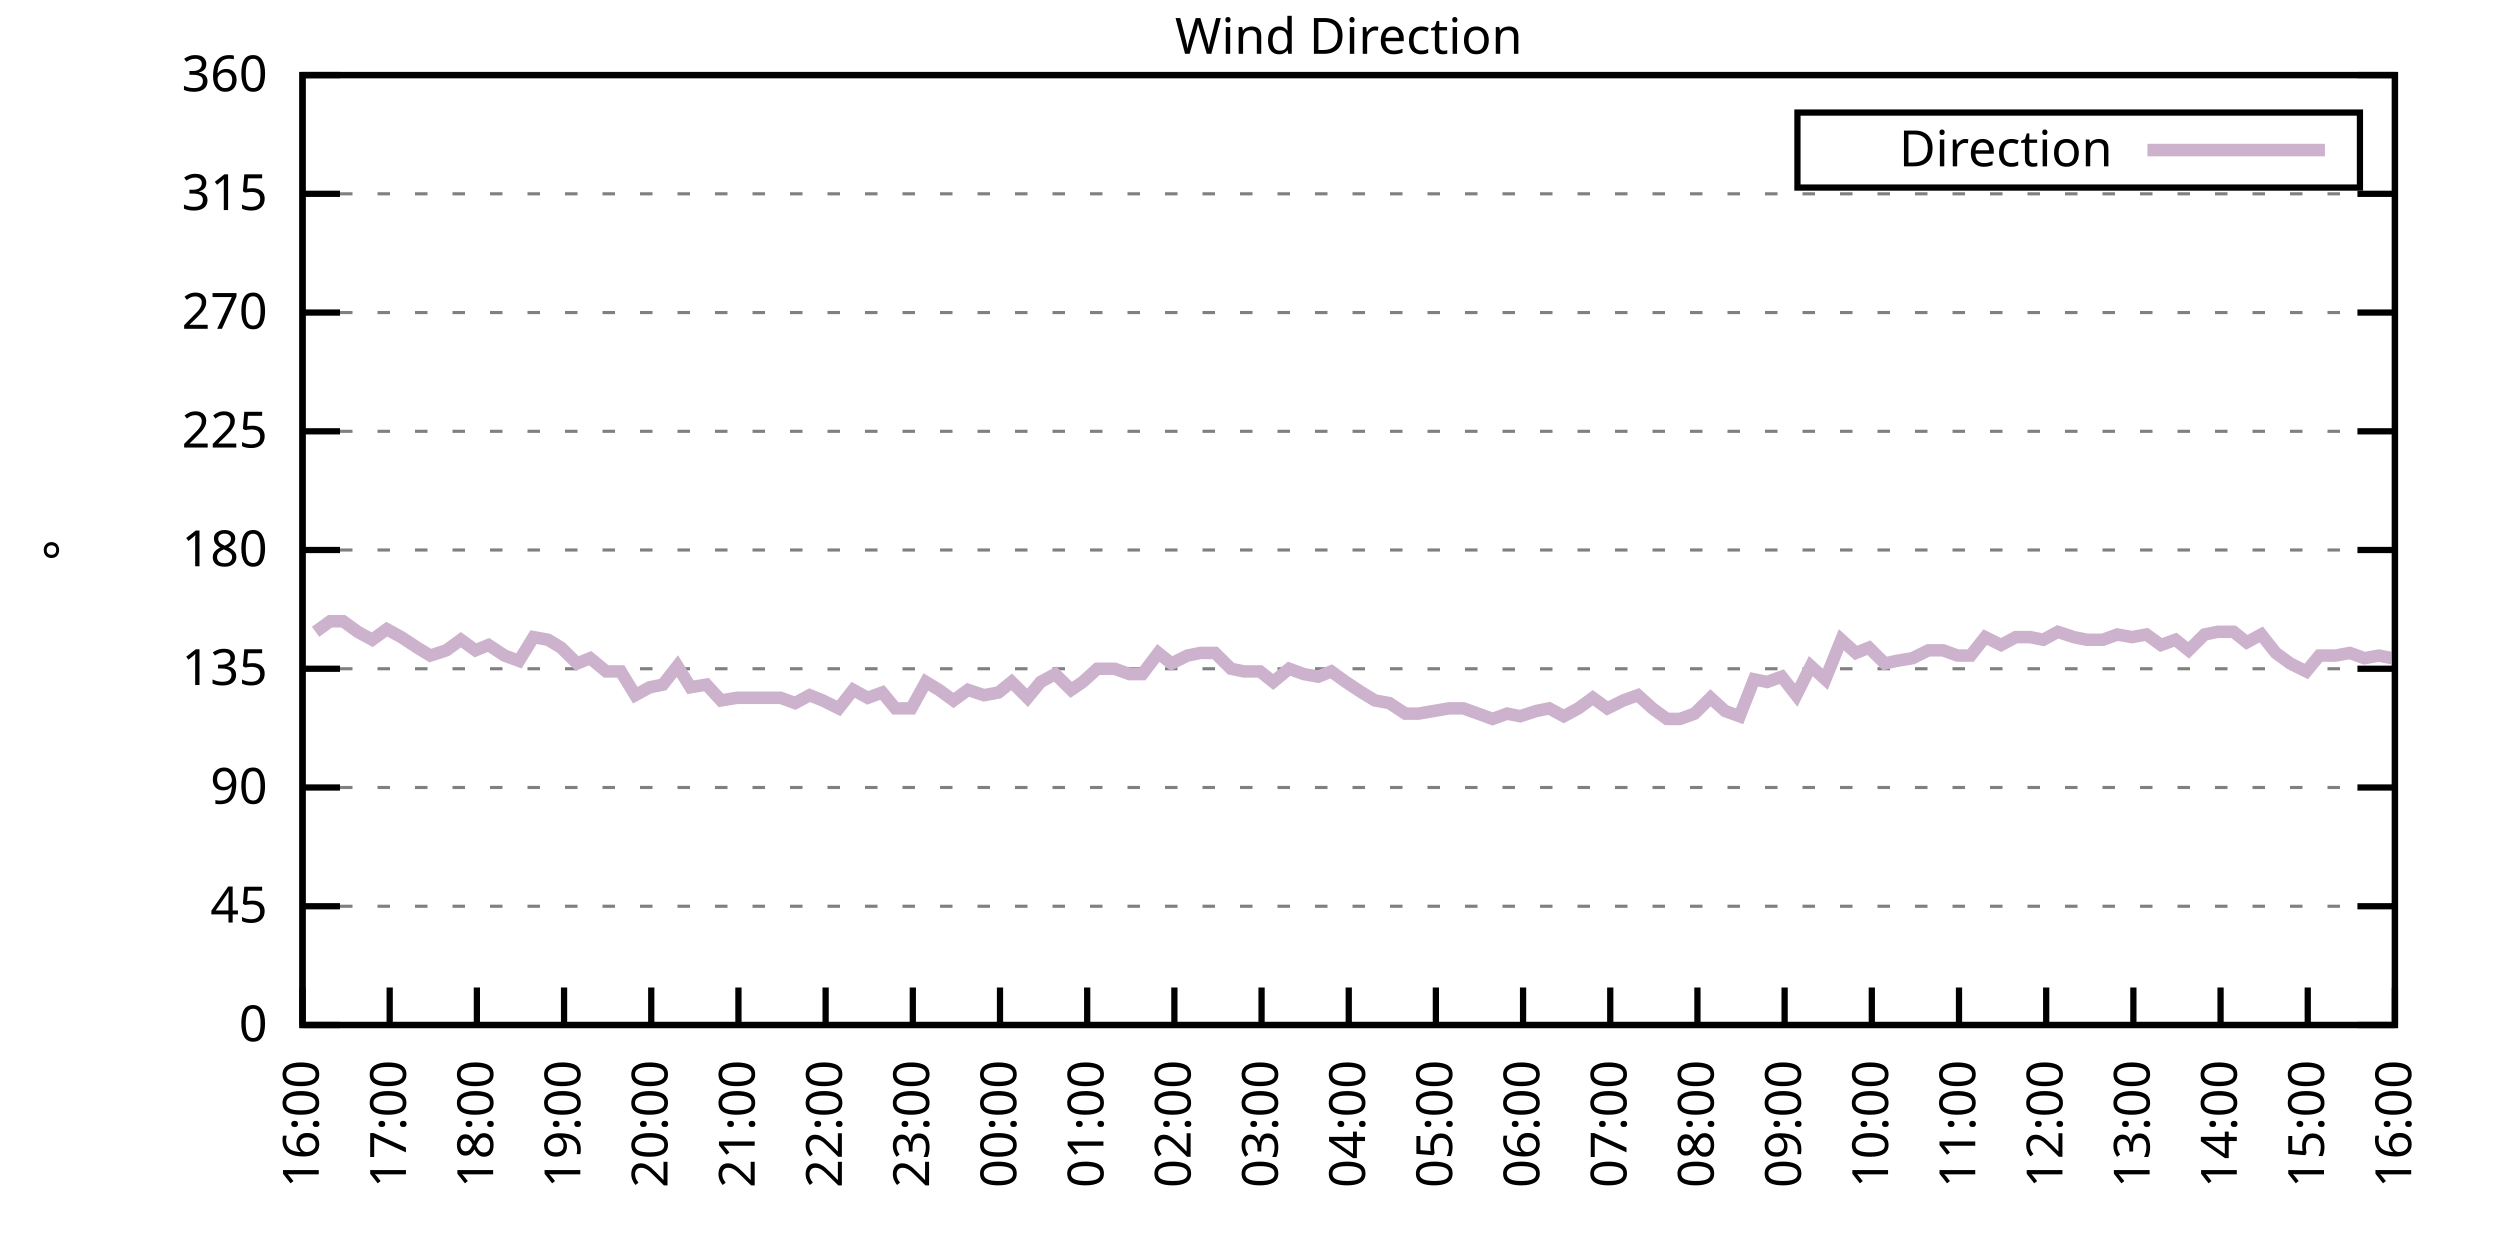
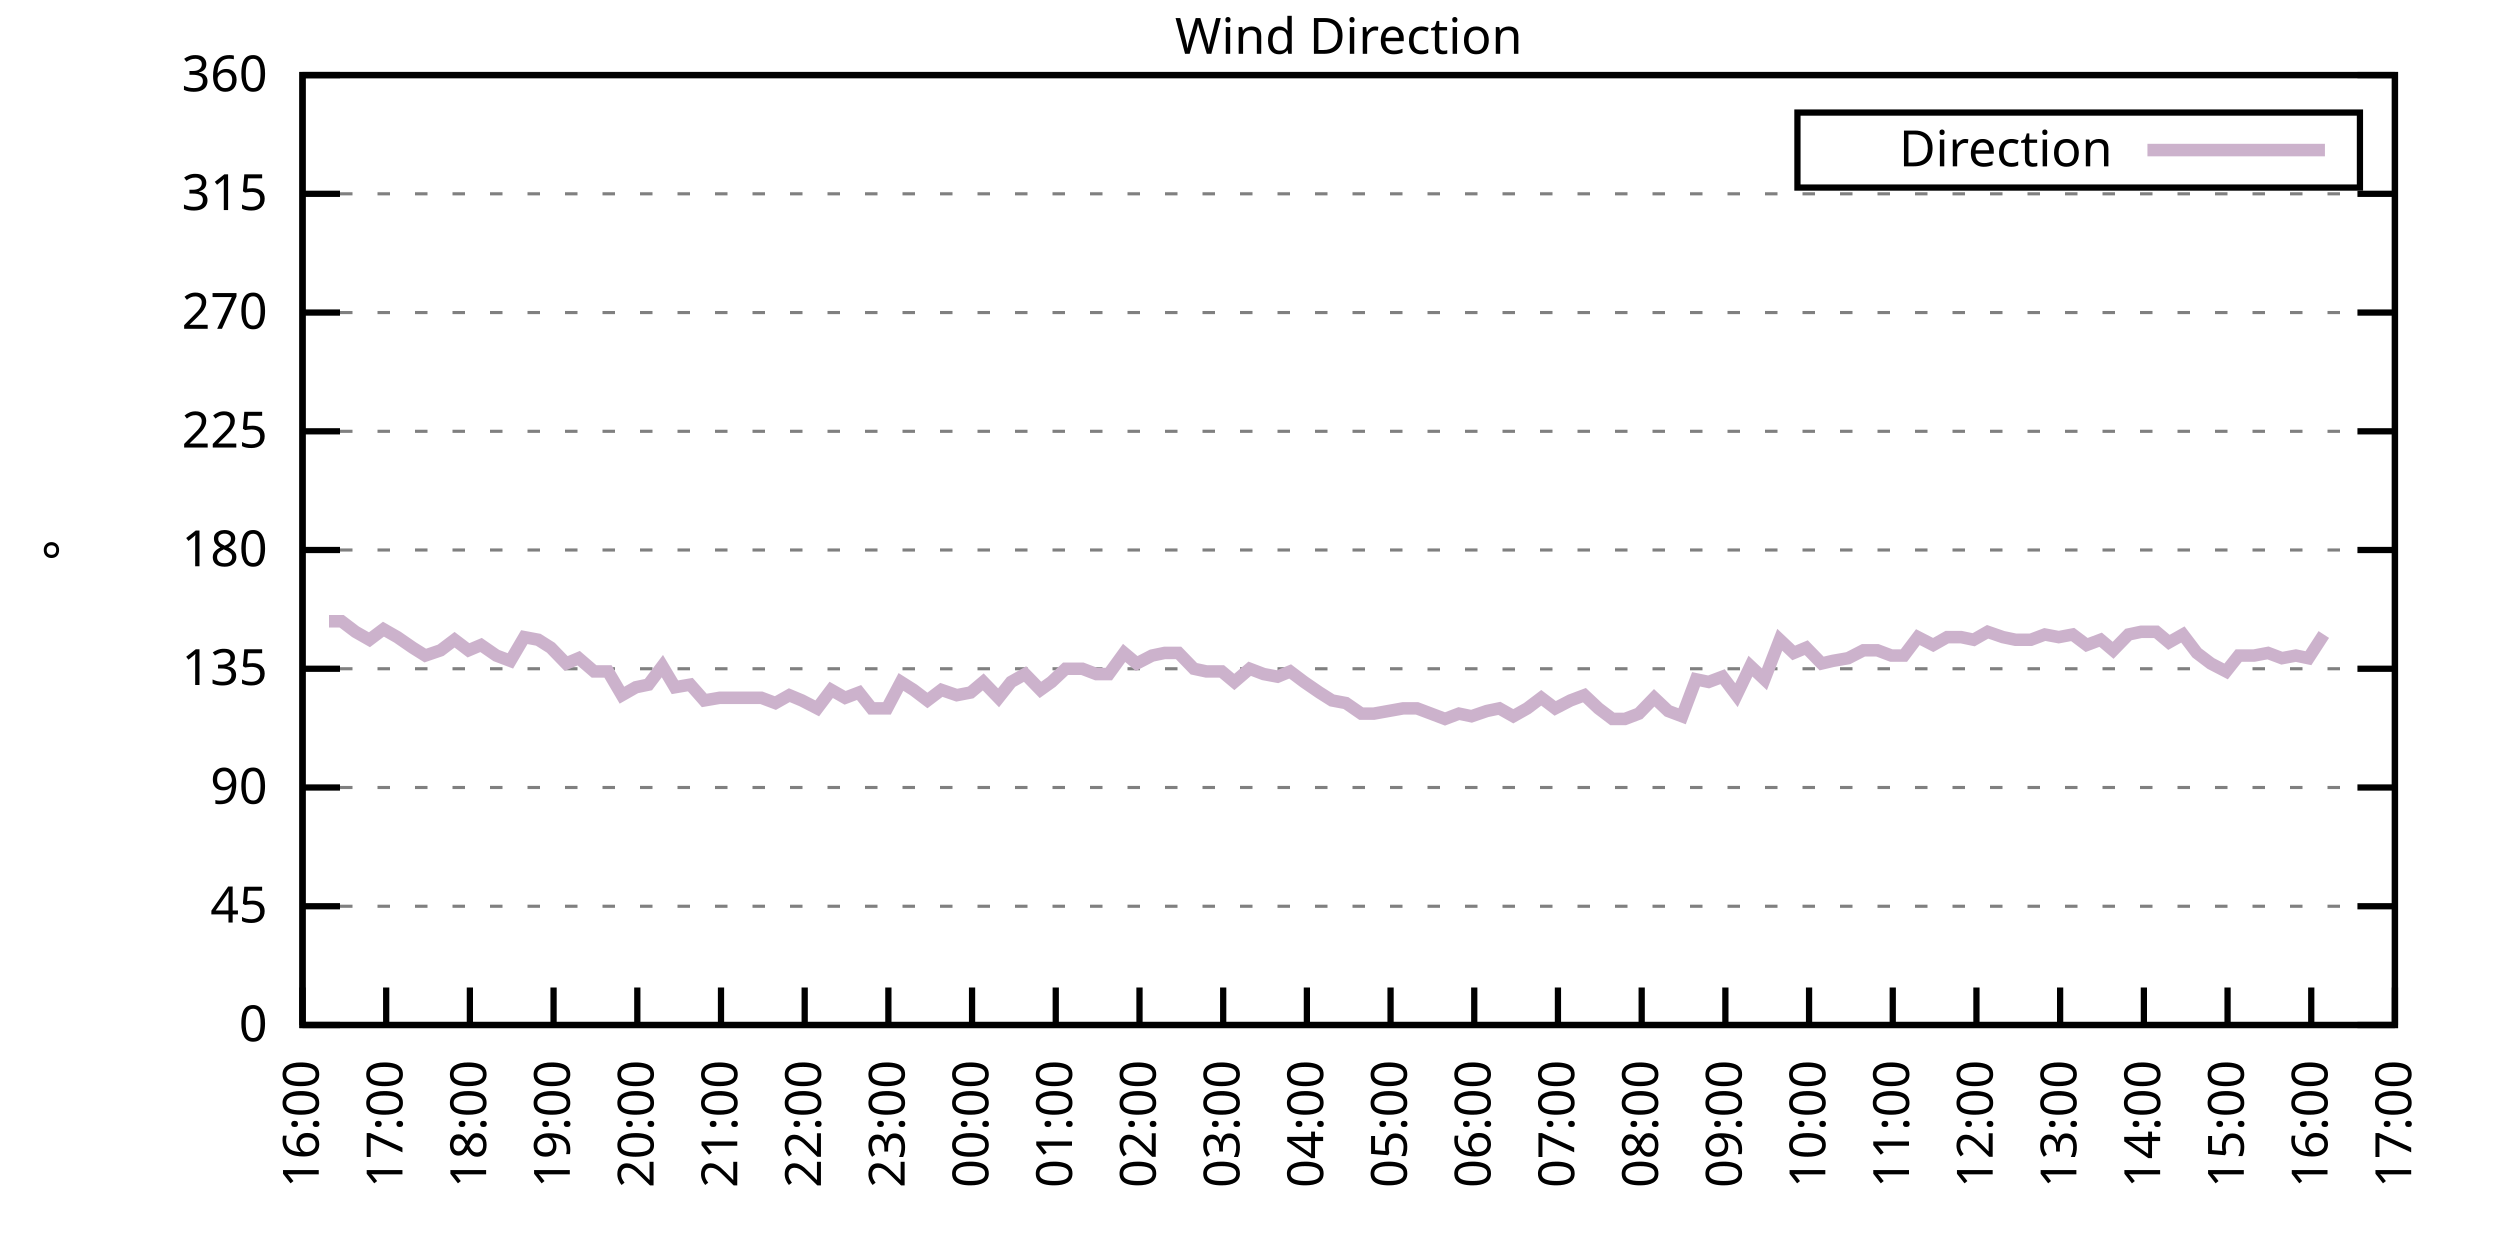
<svg xmlns="http://www.w3.org/2000/svg" xmlns:xlink="http://www.w3.org/1999/xlink" width="400" height="200" viewBox="0 0 400 200">
  <g id="gnuplot_canvas">
    <rect x="0" y="0" width="400" height="200" fill="none" />
    <defs>
      <circle id="gpDot" r="0.5" stroke-width="0.5" stroke="currentColor" />
      <path id="gpPt0" stroke-width="0.333" stroke="currentColor" d="M-1,0 h2 M0,-1 v2" />
      <path id="gpPt1" stroke-width="0.333" stroke="currentColor" d="M-1,-1 L1,1 M1,-1 L-1,1" />
      <path id="gpPt2" stroke-width="0.333" stroke="currentColor" d="M-1,0 L1,0 M0,-1 L0,1 M-1,-1 L1,1 M-1,1 L1,-1" />
      <rect id="gpPt3" stroke-width="0.333" stroke="currentColor" x="-1" y="-1" width="2" height="2" />
      <rect id="gpPt4" stroke-width="0.333" stroke="currentColor" fill="currentColor" x="-1" y="-1" width="2" height="2" />
      <circle id="gpPt5" stroke-width="0.333" stroke="currentColor" cx="0" cy="0" r="1" />
      <use xlink:href="#gpPt5" id="gpPt6" fill="currentColor" stroke="none" />
      <path id="gpPt7" stroke-width="0.333" stroke="currentColor" d="M0,-1.33 L-1.33,0.67 L1.33,0.67 z" />
      <use xlink:href="#gpPt7" id="gpPt8" fill="currentColor" stroke="none" />
      <use xlink:href="#gpPt7" id="gpPt9" stroke="currentColor" transform="rotate(180)" />
      <use xlink:href="#gpPt9" id="gpPt10" fill="currentColor" stroke="none" />
      <use xlink:href="#gpPt3" id="gpPt11" stroke="currentColor" transform="rotate(45)" />
      <use xlink:href="#gpPt11" id="gpPt12" fill="currentColor" stroke="none" />
      <path id="gpPt13" stroke-width="0.333" stroke="currentColor" d="M0,1.330 L1.265,0.411 L0.782,-1.067 L-0.782,-1.076 L-1.265,0.411 z" />
      <use xlink:href="#gpPt13" id="gpPt14" fill="currentColor" stroke="none" />
      <filter id="textbox" filterUnits="objectBoundingBox" x="0" y="0" height="1" width="1">
        <feFlood flood-color="white" flood-opacity="1" result="bgnd" />
        <feComposite in="SourceGraphic" in2="bgnd" operator="atop" />
      </filter>
      <filter id="greybox" filterUnits="objectBoundingBox" x="0" y="0" height="1" width="1">
        <feFlood flood-color="lightgrey" flood-opacity="1" result="grey" />
        <feComposite in="SourceGraphic" in2="grey" operator="atop" />
      </filter>
    </defs>
    <g fill="none" color="white" stroke="currentColor" stroke-width="1.00" stroke-linecap="butt" stroke-linejoin="miter">
</g>
    <g fill="none" color="black" stroke="currentColor" stroke-width="1.00" stroke-linecap="butt" stroke-linejoin="miter">
      <g stroke="none" shape-rendering="crispEdges">
        <polygon fill="rgb(255, 255, 255)" points="48.40,164.00 383.18,164.00 383.18,12.02 48.40,12.02 " />
      </g>
    </g>
    <g fill="none" color="black" stroke="currentColor" stroke-width="1.00" stroke-linecap="butt" stroke-linejoin="miter">
</g>
    <g fill="none" color="black" stroke="black" stroke-width="0.50" stroke-linecap="butt" stroke-linejoin="miter">
</g>
    <g fill="none" color="gray" stroke="currentColor" stroke-width="0.50" stroke-linecap="butt" stroke-linejoin="miter">
      <path stroke="gray" stroke-dasharray="2,4" class="gridline" d="M48.40,164.00 L383.19,164.00  " />
    </g>
    <g fill="none" color="gray" stroke="gray" stroke-width="1.00" stroke-linecap="butt" stroke-linejoin="miter">
</g>
    <g fill="none" color="black" stroke="currentColor" stroke-width="1.00" stroke-linecap="butt" stroke-linejoin="miter">
      <path stroke="black" d="M48.40,164.00 L54.40,164.00 M383.19,164.00 L377.19,164.00  " />
      <g transform="translate(42.80,166.60)" stroke="none" fill="black" font-family="Sans" font-size="8.00" text-anchor="end">
        <text>
          <tspan font-family="Sans"> 0</tspan>
        </text>
      </g>
    </g>
    <g fill="none" color="black" stroke="currentColor" stroke-width="1.00" stroke-linecap="butt" stroke-linejoin="miter">
</g>
    <g fill="none" color="black" stroke="black" stroke-width="0.50" stroke-linecap="butt" stroke-linejoin="miter">
</g>
    <g fill="none" color="gray" stroke="currentColor" stroke-width="0.50" stroke-linecap="butt" stroke-linejoin="miter">
      <path stroke="gray" stroke-dasharray="2,4" class="gridline" d="M48.40,145.00 L383.19,145.00  " />
    </g>
    <g fill="none" color="gray" stroke="gray" stroke-width="1.00" stroke-linecap="butt" stroke-linejoin="miter">
</g>
    <g fill="none" color="black" stroke="currentColor" stroke-width="1.00" stroke-linecap="butt" stroke-linejoin="miter">
      <path stroke="black" d="M48.40,145.00 L54.40,145.00 M383.19,145.00 L377.19,145.00  " />
      <g transform="translate(42.80,147.60)" stroke="none" fill="black" font-family="Sans" font-size="8.00" text-anchor="end">
        <text>
          <tspan font-family="Sans"> 45</tspan>
        </text>
      </g>
    </g>
    <g fill="none" color="black" stroke="currentColor" stroke-width="1.00" stroke-linecap="butt" stroke-linejoin="miter">
</g>
    <g fill="none" color="black" stroke="black" stroke-width="0.50" stroke-linecap="butt" stroke-linejoin="miter">
</g>
    <g fill="none" color="gray" stroke="currentColor" stroke-width="0.50" stroke-linecap="butt" stroke-linejoin="miter">
      <path stroke="gray" stroke-dasharray="2,4" class="gridline" d="M48.40,126.00 L383.19,126.00  " />
    </g>
    <g fill="none" color="gray" stroke="gray" stroke-width="1.00" stroke-linecap="butt" stroke-linejoin="miter">
</g>
    <g fill="none" color="black" stroke="currentColor" stroke-width="1.00" stroke-linecap="butt" stroke-linejoin="miter">
      <path stroke="black" d="M48.40,126.00 L54.40,126.00 M383.19,126.00 L377.19,126.00  " />
      <g transform="translate(42.80,128.60)" stroke="none" fill="black" font-family="Sans" font-size="8.00" text-anchor="end">
        <text>
          <tspan font-family="Sans"> 90</tspan>
        </text>
      </g>
    </g>
    <g fill="none" color="black" stroke="currentColor" stroke-width="1.00" stroke-linecap="butt" stroke-linejoin="miter">
</g>
    <g fill="none" color="black" stroke="black" stroke-width="0.50" stroke-linecap="butt" stroke-linejoin="miter">
</g>
    <g fill="none" color="gray" stroke="currentColor" stroke-width="0.50" stroke-linecap="butt" stroke-linejoin="miter">
      <path stroke="gray" stroke-dasharray="2,4" class="gridline" d="M48.40,107.00 L383.19,107.00  " />
    </g>
    <g fill="none" color="gray" stroke="gray" stroke-width="1.00" stroke-linecap="butt" stroke-linejoin="miter">
</g>
    <g fill="none" color="black" stroke="currentColor" stroke-width="1.00" stroke-linecap="butt" stroke-linejoin="miter">
      <path stroke="black" d="M48.40,107.00 L54.40,107.00 M383.19,107.00 L377.19,107.00  " />
      <g transform="translate(42.80,109.60)" stroke="none" fill="black" font-family="Sans" font-size="8.00" text-anchor="end">
        <text>
          <tspan font-family="Sans"> 135</tspan>
        </text>
      </g>
    </g>
    <g fill="none" color="black" stroke="currentColor" stroke-width="1.00" stroke-linecap="butt" stroke-linejoin="miter">
</g>
    <g fill="none" color="black" stroke="black" stroke-width="0.50" stroke-linecap="butt" stroke-linejoin="miter">
</g>
    <g fill="none" color="gray" stroke="currentColor" stroke-width="0.50" stroke-linecap="butt" stroke-linejoin="miter">
      <path stroke="gray" stroke-dasharray="2,4" class="gridline" d="M48.40,88.00 L383.19,88.00  " />
    </g>
    <g fill="none" color="gray" stroke="gray" stroke-width="1.00" stroke-linecap="butt" stroke-linejoin="miter">
</g>
    <g fill="none" color="black" stroke="currentColor" stroke-width="1.00" stroke-linecap="butt" stroke-linejoin="miter">
      <path stroke="black" d="M48.40,88.00 L54.40,88.00 M383.19,88.00 L377.19,88.00  " />
      <g transform="translate(42.80,90.60)" stroke="none" fill="black" font-family="Sans" font-size="8.00" text-anchor="end">
        <text>
          <tspan font-family="Sans"> 180</tspan>
        </text>
      </g>
    </g>
    <g fill="none" color="black" stroke="currentColor" stroke-width="1.00" stroke-linecap="butt" stroke-linejoin="miter">
</g>
    <g fill="none" color="black" stroke="black" stroke-width="0.50" stroke-linecap="butt" stroke-linejoin="miter">
</g>
    <g fill="none" color="gray" stroke="currentColor" stroke-width="0.50" stroke-linecap="butt" stroke-linejoin="miter">
      <path stroke="gray" stroke-dasharray="2,4" class="gridline" d="M48.40,69.01 L383.19,69.01  " />
    </g>
    <g fill="none" color="gray" stroke="gray" stroke-width="1.00" stroke-linecap="butt" stroke-linejoin="miter">
</g>
    <g fill="none" color="black" stroke="currentColor" stroke-width="1.00" stroke-linecap="butt" stroke-linejoin="miter">
      <path stroke="black" d="M48.40,69.01 L54.40,69.01 M383.19,69.01 L377.19,69.01  " />
      <g transform="translate(42.80,71.61)" stroke="none" fill="black" font-family="Sans" font-size="8.00" text-anchor="end">
        <text>
          <tspan font-family="Sans"> 225</tspan>
        </text>
      </g>
    </g>
    <g fill="none" color="black" stroke="currentColor" stroke-width="1.00" stroke-linecap="butt" stroke-linejoin="miter">
</g>
    <g fill="none" color="black" stroke="black" stroke-width="0.50" stroke-linecap="butt" stroke-linejoin="miter">
</g>
    <g fill="none" color="gray" stroke="currentColor" stroke-width="0.50" stroke-linecap="butt" stroke-linejoin="miter">
      <path stroke="gray" stroke-dasharray="2,4" class="gridline" d="M48.40,50.01 L383.19,50.01  " />
    </g>
    <g fill="none" color="gray" stroke="gray" stroke-width="1.00" stroke-linecap="butt" stroke-linejoin="miter">
</g>
    <g fill="none" color="black" stroke="currentColor" stroke-width="1.00" stroke-linecap="butt" stroke-linejoin="miter">
      <path stroke="black" d="M48.40,50.01 L54.40,50.01 M383.19,50.01 L377.19,50.01  " />
      <g transform="translate(42.80,52.61)" stroke="none" fill="black" font-family="Sans" font-size="8.00" text-anchor="end">
        <text>
          <tspan font-family="Sans"> 270</tspan>
        </text>
      </g>
    </g>
    <g fill="none" color="black" stroke="currentColor" stroke-width="1.00" stroke-linecap="butt" stroke-linejoin="miter">
</g>
    <g fill="none" color="black" stroke="black" stroke-width="0.50" stroke-linecap="butt" stroke-linejoin="miter">
</g>
    <g fill="none" color="gray" stroke="currentColor" stroke-width="0.50" stroke-linecap="butt" stroke-linejoin="miter">
      <path stroke="gray" stroke-dasharray="2,4" class="gridline" d="M48.40,31.01 L383.19,31.01  " />
    </g>
    <g fill="none" color="gray" stroke="gray" stroke-width="1.00" stroke-linecap="butt" stroke-linejoin="miter">
</g>
    <g fill="none" color="black" stroke="currentColor" stroke-width="1.00" stroke-linecap="butt" stroke-linejoin="miter">
      <path stroke="black" d="M48.40,31.01 L54.40,31.01 M383.19,31.01 L377.19,31.01  " />
      <g transform="translate(42.80,33.61)" stroke="none" fill="black" font-family="Sans" font-size="8.00" text-anchor="end">
        <text>
          <tspan font-family="Sans"> 315</tspan>
        </text>
      </g>
    </g>
    <g fill="none" color="black" stroke="currentColor" stroke-width="1.00" stroke-linecap="butt" stroke-linejoin="miter">
</g>
    <g fill="none" color="black" stroke="black" stroke-width="0.50" stroke-linecap="butt" stroke-linejoin="miter">
</g>
    <g fill="none" color="gray" stroke="currentColor" stroke-width="0.50" stroke-linecap="butt" stroke-linejoin="miter">
      <path stroke="gray" stroke-dasharray="2,4" class="gridline" d="M48.40,12.01 L383.19,12.01  " />
    </g>
    <g fill="none" color="gray" stroke="gray" stroke-width="1.00" stroke-linecap="butt" stroke-linejoin="miter">
</g>
    <g fill="none" color="black" stroke="currentColor" stroke-width="1.00" stroke-linecap="butt" stroke-linejoin="miter">
      <path stroke="black" d="M48.40,12.01 L54.40,12.01 M383.19,12.01 L377.19,12.01  " />
      <g transform="translate(42.80,14.61)" stroke="none" fill="black" font-family="Sans" font-size="8.00" text-anchor="end">
        <text>
          <tspan font-family="Sans"> 360</tspan>
        </text>
      </g>
    </g>
    <g fill="none" color="black" stroke="currentColor" stroke-width="1.00" stroke-linecap="butt" stroke-linejoin="miter">
      <path stroke="black" d="M48.40,164.00 L48.40,158.00  " />
      <g transform="translate(51.00,169.60) rotate(270.00)" stroke="none" fill="black" font-family="Sans" font-size="8.00" text-anchor="end">
        <text>
          <tspan font-family="Sans">16:00</tspan>
        </text>
      </g>
    </g>
    <g fill="none" color="black" stroke="currentColor" stroke-width="1.00" stroke-linecap="butt" stroke-linejoin="miter">
-       <path stroke="black" d="M62.35,164.00 L62.35,158.00  " />
-       <g transform="translate(64.95,169.60) rotate(270.00)" stroke="none" fill="black" font-family="Sans" font-size="8.00" text-anchor="end">
+       <path stroke="black" d="M61.79,164.00 L61.79,158.00  " />
+       <g transform="translate(64.39,169.60) rotate(270.00)" stroke="none" fill="black" font-family="Sans" font-size="8.00" text-anchor="end">
        <text>
          <tspan font-family="Sans">17:00</tspan>
        </text>
      </g>
    </g>
    <g fill="none" color="black" stroke="currentColor" stroke-width="1.00" stroke-linecap="butt" stroke-linejoin="miter">
-       <path stroke="black" d="M76.30,164.00 L76.30,158.00  " />
-       <g transform="translate(78.90,169.60) rotate(270.00)" stroke="none" fill="black" font-family="Sans" font-size="8.00" text-anchor="end">
+       <path stroke="black" d="M75.18,164.00 L75.18,158.00  " />
+       <g transform="translate(77.78,169.60) rotate(270.00)" stroke="none" fill="black" font-family="Sans" font-size="8.00" text-anchor="end">
        <text>
          <tspan font-family="Sans">18:00</tspan>
        </text>
      </g>
    </g>
    <g fill="none" color="black" stroke="currentColor" stroke-width="1.00" stroke-linecap="butt" stroke-linejoin="miter">
-       <path stroke="black" d="M90.25,164.00 L90.25,158.00  " />
-       <g transform="translate(92.85,169.60) rotate(270.00)" stroke="none" fill="black" font-family="Sans" font-size="8.00" text-anchor="end">
+       <path stroke="black" d="M88.57,164.00 L88.57,158.00  " />
+       <g transform="translate(91.17,169.60) rotate(270.00)" stroke="none" fill="black" font-family="Sans" font-size="8.00" text-anchor="end">
        <text>
          <tspan font-family="Sans">19:00</tspan>
        </text>
      </g>
    </g>
    <g fill="none" color="black" stroke="currentColor" stroke-width="1.00" stroke-linecap="butt" stroke-linejoin="miter">
-       <path stroke="black" d="M104.20,164.00 L104.20,158.00  " />
-       <g transform="translate(106.80,169.60) rotate(270.00)" stroke="none" fill="black" font-family="Sans" font-size="8.00" text-anchor="end">
+       <path stroke="black" d="M101.97,164.00 L101.97,158.00  " />
+       <g transform="translate(104.57,169.60) rotate(270.00)" stroke="none" fill="black" font-family="Sans" font-size="8.00" text-anchor="end">
        <text>
          <tspan font-family="Sans">20:00</tspan>
        </text>
      </g>
    </g>
    <g fill="none" color="black" stroke="currentColor" stroke-width="1.00" stroke-linecap="butt" stroke-linejoin="miter">
-       <path stroke="black" d="M118.15,164.00 L118.15,158.00  " />
-       <g transform="translate(120.75,169.60) rotate(270.00)" stroke="none" fill="black" font-family="Sans" font-size="8.00" text-anchor="end">
+       <path stroke="black" d="M115.36,164.00 L115.36,158.00  " />
+       <g transform="translate(117.96,169.60) rotate(270.00)" stroke="none" fill="black" font-family="Sans" font-size="8.00" text-anchor="end">
        <text>
          <tspan font-family="Sans">21:00</tspan>
        </text>
      </g>
    </g>
    <g fill="none" color="black" stroke="currentColor" stroke-width="1.00" stroke-linecap="butt" stroke-linejoin="miter">
-       <path stroke="black" d="M132.10,164.00 L132.10,158.00  " />
-       <g transform="translate(134.70,169.60) rotate(270.00)" stroke="none" fill="black" font-family="Sans" font-size="8.00" text-anchor="end">
+       <path stroke="black" d="M128.75,164.00 L128.75,158.00  " />
+       <g transform="translate(131.35,169.60) rotate(270.00)" stroke="none" fill="black" font-family="Sans" font-size="8.00" text-anchor="end">
        <text>
          <tspan font-family="Sans">22:00</tspan>
        </text>
      </g>
    </g>
    <g fill="none" color="black" stroke="currentColor" stroke-width="1.00" stroke-linecap="butt" stroke-linejoin="miter">
-       <path stroke="black" d="M146.05,164.00 L146.05,158.00  " />
-       <g transform="translate(148.65,169.60) rotate(270.00)" stroke="none" fill="black" font-family="Sans" font-size="8.00" text-anchor="end">
+       <path stroke="black" d="M142.14,164.00 L142.14,158.00  " />
+       <g transform="translate(144.74,169.60) rotate(270.00)" stroke="none" fill="black" font-family="Sans" font-size="8.00" text-anchor="end">
        <text>
          <tspan font-family="Sans">23:00</tspan>
        </text>
      </g>
    </g>
    <g fill="none" color="black" stroke="currentColor" stroke-width="1.00" stroke-linecap="butt" stroke-linejoin="miter">
-       <path stroke="black" d="M160.00,164.00 L160.00,158.00  " />
-       <g transform="translate(162.60,169.60) rotate(270.00)" stroke="none" fill="black" font-family="Sans" font-size="8.00" text-anchor="end">
+       <path stroke="black" d="M155.53,164.00 L155.53,158.00  " />
+       <g transform="translate(158.13,169.60) rotate(270.00)" stroke="none" fill="black" font-family="Sans" font-size="8.00" text-anchor="end">
        <text>
          <tspan font-family="Sans">00:00</tspan>
        </text>
      </g>
    </g>
    <g fill="none" color="black" stroke="currentColor" stroke-width="1.00" stroke-linecap="butt" stroke-linejoin="miter">
-       <path stroke="black" d="M173.95,164.00 L173.95,158.00  " />
-       <g transform="translate(176.55,169.60) rotate(270.00)" stroke="none" fill="black" font-family="Sans" font-size="8.00" text-anchor="end">
+       <path stroke="black" d="M168.92,164.00 L168.92,158.00  " />
+       <g transform="translate(171.52,169.60) rotate(270.00)" stroke="none" fill="black" font-family="Sans" font-size="8.00" text-anchor="end">
        <text>
          <tspan font-family="Sans">01:00</tspan>
        </text>
      </g>
    </g>
    <g fill="none" color="black" stroke="currentColor" stroke-width="1.00" stroke-linecap="butt" stroke-linejoin="miter">
-       <path stroke="black" d="M187.90,164.00 L187.90,158.00  " />
-       <g transform="translate(190.50,169.60) rotate(270.00)" stroke="none" fill="black" font-family="Sans" font-size="8.00" text-anchor="end">
+       <path stroke="black" d="M182.32,164.00 L182.32,158.00  " />
+       <g transform="translate(184.92,169.60) rotate(270.00)" stroke="none" fill="black" font-family="Sans" font-size="8.00" text-anchor="end">
        <text>
          <tspan font-family="Sans">02:00</tspan>
        </text>
      </g>
    </g>
    <g fill="none" color="black" stroke="currentColor" stroke-width="1.00" stroke-linecap="butt" stroke-linejoin="miter">
-       <path stroke="black" d="M201.85,164.00 L201.85,158.00  " />
-       <g transform="translate(204.45,169.60) rotate(270.00)" stroke="none" fill="black" font-family="Sans" font-size="8.00" text-anchor="end">
+       <path stroke="black" d="M195.71,164.00 L195.71,158.00  " />
+       <g transform="translate(198.31,169.60) rotate(270.00)" stroke="none" fill="black" font-family="Sans" font-size="8.00" text-anchor="end">
        <text>
          <tspan font-family="Sans">03:00</tspan>
        </text>
      </g>
    </g>
    <g fill="none" color="black" stroke="currentColor" stroke-width="1.00" stroke-linecap="butt" stroke-linejoin="miter">
-       <path stroke="black" d="M215.80,164.00 L215.80,158.00  " />
-       <g transform="translate(218.40,169.60) rotate(270.00)" stroke="none" fill="black" font-family="Sans" font-size="8.00" text-anchor="end">
+       <path stroke="black" d="M209.10,164.00 L209.10,158.00  " />
+       <g transform="translate(211.70,169.60) rotate(270.00)" stroke="none" fill="black" font-family="Sans" font-size="8.00" text-anchor="end">
        <text>
          <tspan font-family="Sans">04:00</tspan>
        </text>
      </g>
    </g>
    <g fill="none" color="black" stroke="currentColor" stroke-width="1.00" stroke-linecap="butt" stroke-linejoin="miter">
-       <path stroke="black" d="M229.74,164.00 L229.74,158.00  " />
-       <g transform="translate(232.34,169.60) rotate(270.00)" stroke="none" fill="black" font-family="Sans" font-size="8.00" text-anchor="end">
+       <path stroke="black" d="M222.49,164.00 L222.49,158.00  " />
+       <g transform="translate(225.09,169.60) rotate(270.00)" stroke="none" fill="black" font-family="Sans" font-size="8.00" text-anchor="end">
        <text>
          <tspan font-family="Sans">05:00</tspan>
        </text>
      </g>
    </g>
    <g fill="none" color="black" stroke="currentColor" stroke-width="1.00" stroke-linecap="butt" stroke-linejoin="miter">
-       <path stroke="black" d="M243.69,164.00 L243.69,158.00  " />
-       <g transform="translate(246.29,169.60) rotate(270.00)" stroke="none" fill="black" font-family="Sans" font-size="8.00" text-anchor="end">
+       <path stroke="black" d="M235.88,164.00 L235.88,158.00  " />
+       <g transform="translate(238.48,169.60) rotate(270.00)" stroke="none" fill="black" font-family="Sans" font-size="8.00" text-anchor="end">
        <text>
          <tspan font-family="Sans">06:00</tspan>
        </text>
      </g>
    </g>
    <g fill="none" color="black" stroke="currentColor" stroke-width="1.00" stroke-linecap="butt" stroke-linejoin="miter">
-       <path stroke="black" d="M257.64,164.00 L257.64,158.00  " />
-       <g transform="translate(260.24,169.60) rotate(270.00)" stroke="none" fill="black" font-family="Sans" font-size="8.00" text-anchor="end">
+       <path stroke="black" d="M249.27,164.00 L249.27,158.00  " />
+       <g transform="translate(251.87,169.60) rotate(270.00)" stroke="none" fill="black" font-family="Sans" font-size="8.00" text-anchor="end">
        <text>
          <tspan font-family="Sans">07:00</tspan>
        </text>
      </g>
    </g>
    <g fill="none" color="black" stroke="currentColor" stroke-width="1.00" stroke-linecap="butt" stroke-linejoin="miter">
-       <path stroke="black" d="M271.59,164.00 L271.59,158.00  " />
-       <g transform="translate(274.19,169.60) rotate(270.00)" stroke="none" fill="black" font-family="Sans" font-size="8.00" text-anchor="end">
+       <path stroke="black" d="M262.67,164.00 L262.67,158.00  " />
+       <g transform="translate(265.27,169.60) rotate(270.00)" stroke="none" fill="black" font-family="Sans" font-size="8.00" text-anchor="end">
        <text>
          <tspan font-family="Sans">08:00</tspan>
        </text>
      </g>
    </g>
    <g fill="none" color="black" stroke="currentColor" stroke-width="1.00" stroke-linecap="butt" stroke-linejoin="miter">
-       <path stroke="black" d="M285.54,164.00 L285.54,158.00  " />
-       <g transform="translate(288.14,169.60) rotate(270.00)" stroke="none" fill="black" font-family="Sans" font-size="8.00" text-anchor="end">
+       <path stroke="black" d="M276.06,164.00 L276.06,158.00  " />
+       <g transform="translate(278.66,169.60) rotate(270.00)" stroke="none" fill="black" font-family="Sans" font-size="8.00" text-anchor="end">
        <text>
          <tspan font-family="Sans">09:00</tspan>
        </text>
      </g>
    </g>
    <g fill="none" color="black" stroke="currentColor" stroke-width="1.00" stroke-linecap="butt" stroke-linejoin="miter">
-       <path stroke="black" d="M299.49,164.00 L299.49,158.00  " />
-       <g transform="translate(302.09,169.60) rotate(270.00)" stroke="none" fill="black" font-family="Sans" font-size="8.00" text-anchor="end">
+       <path stroke="black" d="M289.45,164.00 L289.45,158.00  " />
+       <g transform="translate(292.05,169.60) rotate(270.00)" stroke="none" fill="black" font-family="Sans" font-size="8.00" text-anchor="end">
        <text>
          <tspan font-family="Sans">10:00</tspan>
        </text>
      </g>
    </g>
    <g fill="none" color="black" stroke="currentColor" stroke-width="1.00" stroke-linecap="butt" stroke-linejoin="miter">
-       <path stroke="black" d="M313.44,164.00 L313.44,158.00  " />
-       <g transform="translate(316.04,169.60) rotate(270.00)" stroke="none" fill="black" font-family="Sans" font-size="8.00" text-anchor="end">
+       <path stroke="black" d="M302.84,164.00 L302.84,158.00  " />
+       <g transform="translate(305.44,169.60) rotate(270.00)" stroke="none" fill="black" font-family="Sans" font-size="8.00" text-anchor="end">
        <text>
          <tspan font-family="Sans">11:00</tspan>
        </text>
      </g>
    </g>
    <g fill="none" color="black" stroke="currentColor" stroke-width="1.00" stroke-linecap="butt" stroke-linejoin="miter">
-       <path stroke="black" d="M327.39,164.00 L327.39,158.00  " />
-       <g transform="translate(329.99,169.60) rotate(270.00)" stroke="none" fill="black" font-family="Sans" font-size="8.00" text-anchor="end">
+       <path stroke="black" d="M316.23,164.00 L316.23,158.00  " />
+       <g transform="translate(318.83,169.60) rotate(270.00)" stroke="none" fill="black" font-family="Sans" font-size="8.00" text-anchor="end">
        <text>
          <tspan font-family="Sans">12:00</tspan>
        </text>
      </g>
    </g>
    <g fill="none" color="black" stroke="currentColor" stroke-width="1.00" stroke-linecap="butt" stroke-linejoin="miter">
-       <path stroke="black" d="M341.34,164.00 L341.34,158.00  " />
-       <g transform="translate(343.94,169.60) rotate(270.00)" stroke="none" fill="black" font-family="Sans" font-size="8.00" text-anchor="end">
+       <path stroke="black" d="M329.62,164.00 L329.62,158.00  " />
+       <g transform="translate(332.22,169.60) rotate(270.00)" stroke="none" fill="black" font-family="Sans" font-size="8.00" text-anchor="end">
        <text>
          <tspan font-family="Sans">13:00</tspan>
        </text>
      </g>
    </g>
    <g fill="none" color="black" stroke="currentColor" stroke-width="1.00" stroke-linecap="butt" stroke-linejoin="miter">
-       <path stroke="black" d="M355.29,164.00 L355.29,158.00  " />
-       <g transform="translate(357.89,169.60) rotate(270.00)" stroke="none" fill="black" font-family="Sans" font-size="8.00" text-anchor="end">
+       <path stroke="black" d="M343.02,164.00 L343.02,158.00  " />
+       <g transform="translate(345.62,169.60) rotate(270.00)" stroke="none" fill="black" font-family="Sans" font-size="8.00" text-anchor="end">
        <text>
          <tspan font-family="Sans">14:00</tspan>
        </text>
      </g>
    </g>
    <g fill="none" color="black" stroke="currentColor" stroke-width="1.00" stroke-linecap="butt" stroke-linejoin="miter">
-       <path stroke="black" d="M369.24,164.00 L369.24,158.00  " />
-       <g transform="translate(371.84,169.60) rotate(270.00)" stroke="none" fill="black" font-family="Sans" font-size="8.00" text-anchor="end">
+       <path stroke="black" d="M356.41,164.00 L356.41,158.00  " />
+       <g transform="translate(359.01,169.60) rotate(270.00)" stroke="none" fill="black" font-family="Sans" font-size="8.00" text-anchor="end">
        <text>
          <tspan font-family="Sans">15:00</tspan>
+         </text>
+       </g>
+     </g>
+     <g fill="none" color="black" stroke="currentColor" stroke-width="1.00" stroke-linecap="butt" stroke-linejoin="miter">
+       <path stroke="black" d="M369.80,164.00 L369.80,158.00  " />
+       <g transform="translate(372.40,169.60) rotate(270.00)" stroke="none" fill="black" font-family="Sans" font-size="8.00" text-anchor="end">
+         <text>
+           <tspan font-family="Sans">16:00</tspan>
        </text>
      </g>
    </g>
    <g fill="none" color="black" stroke="currentColor" stroke-width="1.00" stroke-linecap="butt" stroke-linejoin="miter">
      <path stroke="black" d="M383.19,164.00 L383.19,158.00  " />
      <g transform="translate(385.79,169.60) rotate(270.00)" stroke="none" fill="black" font-family="Sans" font-size="8.00" text-anchor="end">
        <text>
-           <tspan font-family="Sans">16:00</tspan>
+           <tspan font-family="Sans">17:00</tspan>
        </text>
      </g>
    </g>
    <g fill="none" color="black" stroke="currentColor" stroke-width="1.00" stroke-linecap="butt" stroke-linejoin="miter">
</g>
    <g fill="none" color="black" stroke="currentColor" stroke-width="1.00" stroke-linecap="butt" stroke-linejoin="miter">
      <path stroke="black" d="M48.40,12.01 L48.40,164.00 L383.19,164.00 L383.19,12.01 L48.40,12.01 Z  " />
    </g>
    <g fill="none" color="black" stroke="currentColor" stroke-width="1.00" stroke-linecap="butt" stroke-linejoin="miter">
</g>
    <g fill="none" color="black" stroke="currentColor" stroke-width="1.00" stroke-linecap="butt" stroke-linejoin="miter">
      <path stroke="black" d="M287.59,30.01 L287.59,18.01 L377.59,18.01 L377.59,30.01 L287.59,30.01 Z  " />
    </g>
    <g id="Wind_direction_plot_1">
      <g fill="none" color="white" stroke="black" stroke-width="2.00" stroke-linecap="butt" stroke-linejoin="miter">
</g>
      <g fill="none" color="black" stroke="currentColor" stroke-width="2.00" stroke-linecap="butt" stroke-linejoin="miter">
        <g transform="translate(337.99,26.61)" stroke="none" fill="black" font-family="Sans" font-size="8.00" text-anchor="end">
          <text>
            <tspan font-family="Sans">Direction</tspan>
          </text>
        </g>
      </g>
      <g fill="none" color="black" stroke="currentColor" stroke-width="2.00" stroke-linecap="butt" stroke-linejoin="miter">
-         <path stroke="rgb(204, 178, 204)" d="M343.59,24.01 L371.99,24.01 M50.49,101.09 L52.82,99.40 L54.91,99.40 L57.23,101.09 L59.56,102.36 L61.88,100.67   L64.21,101.94 L66.77,103.63 L68.86,104.89 L71.42,104.05 L73.74,102.36 L76.07,104.05 L78.16,103.20 L80.72,104.89   L83.04,105.74 L85.37,101.94 L87.69,102.36 L89.78,103.63 L92.34,106.16 L94.43,105.31 L96.99,107.43 L99.32,107.43   L101.64,111.23 L103.97,109.96 L106.06,109.54 L108.38,106.58 L110.48,109.96 L113.03,109.54 L115.36,112.07 L117.92,111.65   L120.24,111.65 L122.33,111.65 L124.89,111.65 L127.22,112.49 L129.54,111.23 L131.63,112.07 L134.19,113.34 L136.51,110.38   L138.84,111.65 L141.16,110.80 L143.26,113.34 L145.81,113.34 L148.14,109.11 L150.23,110.38 L152.56,112.07 L154.88,110.38   L157.44,111.23 L159.76,110.80 L161.86,109.11 L164.41,111.65 L166.51,109.11 L168.83,107.85 L171.39,110.38 L173.25,109.11   L175.57,107.00 L178.36,107.00 L180.69,107.85 L182.78,107.85 L185.34,104.47 L187.43,106.16 L189.99,104.89 L192.08,104.47   L194.41,104.47 L196.96,107.00 L199.06,107.43 L201.61,107.43 L203.71,109.11 L206.26,107.00 L208.59,107.85 L210.91,108.27   L213.01,107.43 L215.33,109.11 L217.89,110.80 L219.98,112.07 L222.30,112.49 L224.86,114.18 L226.95,114.18 L231.84,113.34   L234.16,113.34 L236.49,114.18 L238.81,115.03 L241.14,114.18 L243.23,114.60 L245.79,113.76 L247.88,113.34 L250.20,114.60   L252.53,113.34 L254.85,111.65 L257.18,113.34 L259.74,112.07 L262.06,111.23 L264.39,113.34 L266.71,115.03 L268.80,115.03   L271.13,114.18 L273.69,111.65 L276.01,113.76 L278.34,114.60 L280.66,108.69 L282.75,109.11 L285.08,108.27 L287.40,111.23   L289.73,106.58 L292.05,108.69 L294.61,102.36 L296.94,104.47 L299.03,103.63 L301.58,106.16 L303.44,105.74 L306.00,105.31   L308.56,104.05 L310.88,104.05 L313.21,104.89 L315.30,104.89 L317.63,101.94 L320.18,103.20 L322.51,101.94 L324.83,101.94   L326.93,102.36 L329.25,101.09 L331.81,101.94 L333.90,102.36 L336.46,102.36 L338.78,101.52 L341.11,101.94 L343.43,101.52   L345.76,103.20 L348.08,102.36 L350.18,104.05 L352.73,101.52 L354.83,101.09 L357.38,101.09 L359.48,102.78 L361.80,101.52   L364.13,104.47 L366.45,106.16 L369.01,107.43 L371.10,104.89 L373.66,104.89 L375.98,104.47 L378.31,105.31 L380.63,104.89   L382.73,105.31  " />
+         <path stroke="rgb(204, 178, 204)" d="M343.59,24.01 L371.99,24.01 M52.64,99.40 L54.65,99.40 L56.88,101.09 L59.11,102.36 L61.35,100.67 L63.58,101.94   L66.03,103.63 L68.04,104.89 L70.50,104.05 L72.73,102.36 L74.96,104.05 L76.97,103.20 L79.42,104.89 L81.66,105.74   L83.89,101.94 L86.12,102.36 L88.13,103.63 L90.58,106.16 L92.59,105.31 L95.05,107.43 L97.28,107.43 L99.51,111.23   L101.74,109.96 L103.75,109.54 L105.98,106.58 L107.99,109.96 L110.45,109.54 L112.68,112.07 L115.13,111.65 L117.37,111.65   L119.38,111.65 L121.83,111.65 L124.06,112.49 L126.29,111.23 L128.30,112.07 L130.76,113.34 L132.99,110.38 L135.22,111.65   L137.45,110.80 L139.46,113.34 L141.92,113.34 L144.15,109.11 L146.16,110.38 L148.39,112.07 L150.62,110.38 L153.08,111.23   L155.31,110.80 L157.32,109.11 L159.77,111.65 L161.78,109.11 L164.01,107.85 L166.47,110.38 L168.25,109.11 L170.49,107.00   L173.17,107.00 L175.40,107.85 L177.41,107.85 L179.86,104.47 L181.87,106.16 L184.32,104.89 L186.33,104.47 L188.57,104.47   L191.02,107.00 L193.03,107.43 L195.48,107.43 L197.49,109.11 L199.95,107.00 L202.18,107.85 L204.41,108.27 L206.42,107.43   L208.65,109.11 L211.11,110.80 L213.12,112.07 L215.35,112.49 L217.80,114.18 L219.81,114.18 L224.50,113.34 L226.73,113.34   L228.96,114.18 L231.20,115.03 L233.43,114.18 L235.44,114.60 L237.89,113.76 L239.90,113.34 L242.13,114.60 L244.36,113.34   L246.60,111.65 L248.83,113.34 L251.28,112.07 L253.51,111.23 L255.75,113.34 L257.98,115.03 L259.99,115.03 L262.22,114.18   L264.67,111.65 L266.91,113.76 L269.14,114.60 L271.37,108.69 L273.38,109.11 L275.61,108.27 L277.84,111.23 L280.07,106.58   L282.31,108.69 L284.76,102.36 L286.99,104.47 L289.00,103.63 L291.46,106.16 L293.24,105.74 L295.70,105.31 L298.15,104.05   L300.39,104.05 L302.62,104.89 L304.63,104.89 L306.86,101.94 L309.31,103.20 L311.54,101.94 L313.78,101.94 L315.79,102.36   L318.02,101.09 L320.47,101.94 L322.48,102.36 L324.94,102.36 L327.17,101.52 L329.40,101.94 L331.63,101.52 L333.86,103.20   L336.10,102.36 L338.10,104.05 L340.56,101.52 L342.57,101.09 L345.02,101.09 L347.03,102.78 L349.26,101.52 L351.50,104.47   L353.73,106.16 L356.18,107.43 L358.19,104.89 L360.65,104.89 L362.88,104.47 L365.11,105.31 L367.34,104.89 L369.35,105.31   L371.81,101.52  " />
      </g>
    </g>
    <g fill="none" color="black" stroke="currentColor" stroke-width="2.00" stroke-linecap="butt" stroke-linejoin="miter">
</g>
    <g fill="none" color="black" stroke="black" stroke-width="1.00" stroke-linecap="butt" stroke-linejoin="miter">
</g>
    <g fill="none" color="black" stroke="currentColor" stroke-width="1.00" stroke-linecap="butt" stroke-linejoin="miter">
      <path stroke="black" d="M48.40,12.01 L48.40,164.00 L383.19,164.00 L383.19,12.01 L48.40,12.01 Z  " />
      <g transform="translate(12.80,88.01) rotate(270.00)" stroke="none" fill="black" font-family="Sans" font-size="8.00" text-anchor="middle">
        <text>
          <tspan font-family="Sans">°</tspan>
        </text>
      </g>
    </g>
    <g fill="none" color="black" stroke="currentColor" stroke-width="1.00" stroke-linecap="butt" stroke-linejoin="miter">
</g>
    <g fill="none" color="black" stroke="currentColor" stroke-width="1.00" stroke-linecap="butt" stroke-linejoin="miter">
      <g transform="translate(215.79,8.61)" stroke="none" fill="black" font-family="Sans" font-size="8.00" text-anchor="middle">
        <text>
          <tspan font-family="Sans">Wind Direction</tspan>
        </text>
      </g>
    </g>
    <g fill="none" color="black" stroke="currentColor" stroke-width="1.00" stroke-linecap="butt" stroke-linejoin="miter">
</g>
  </g>
</svg>
